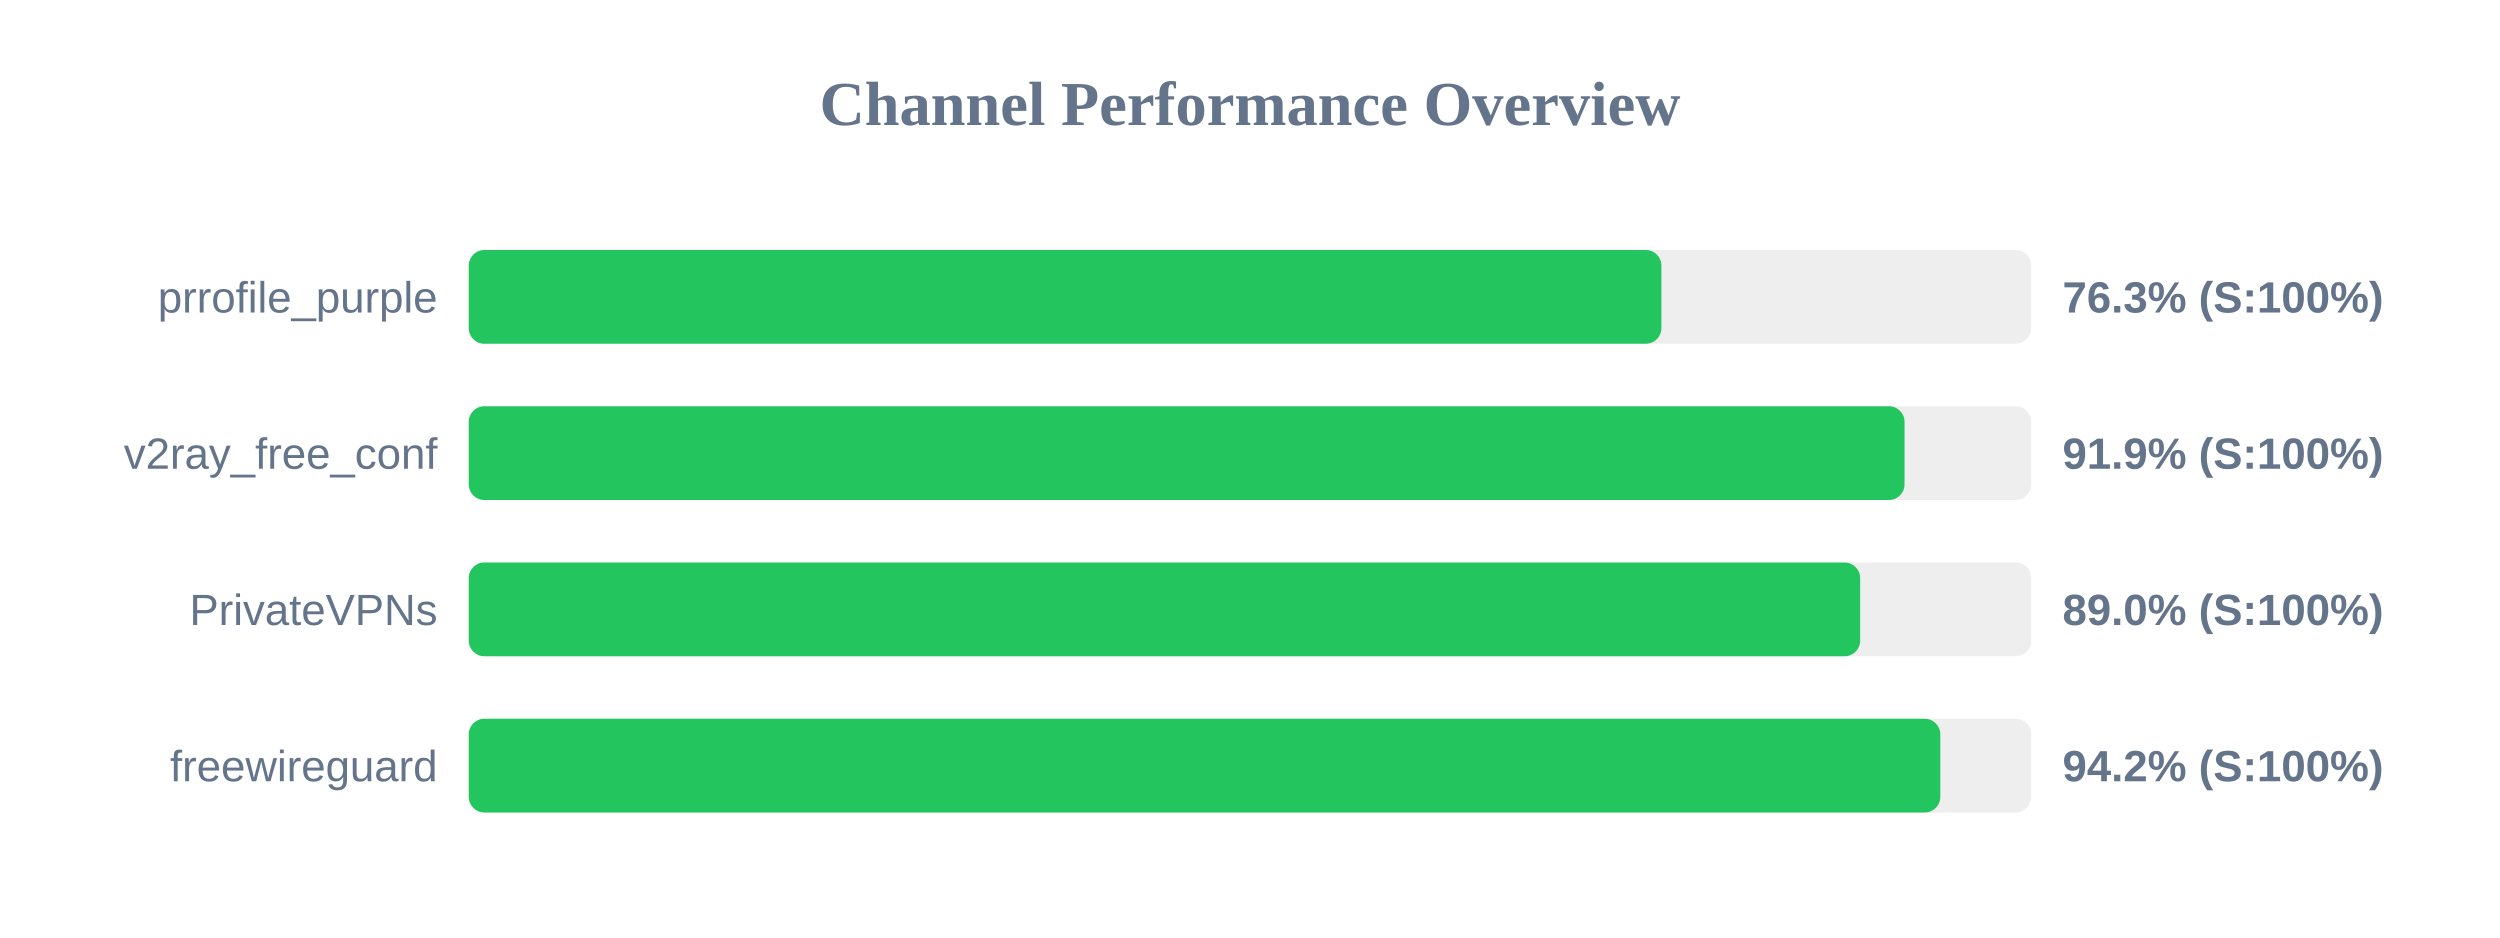
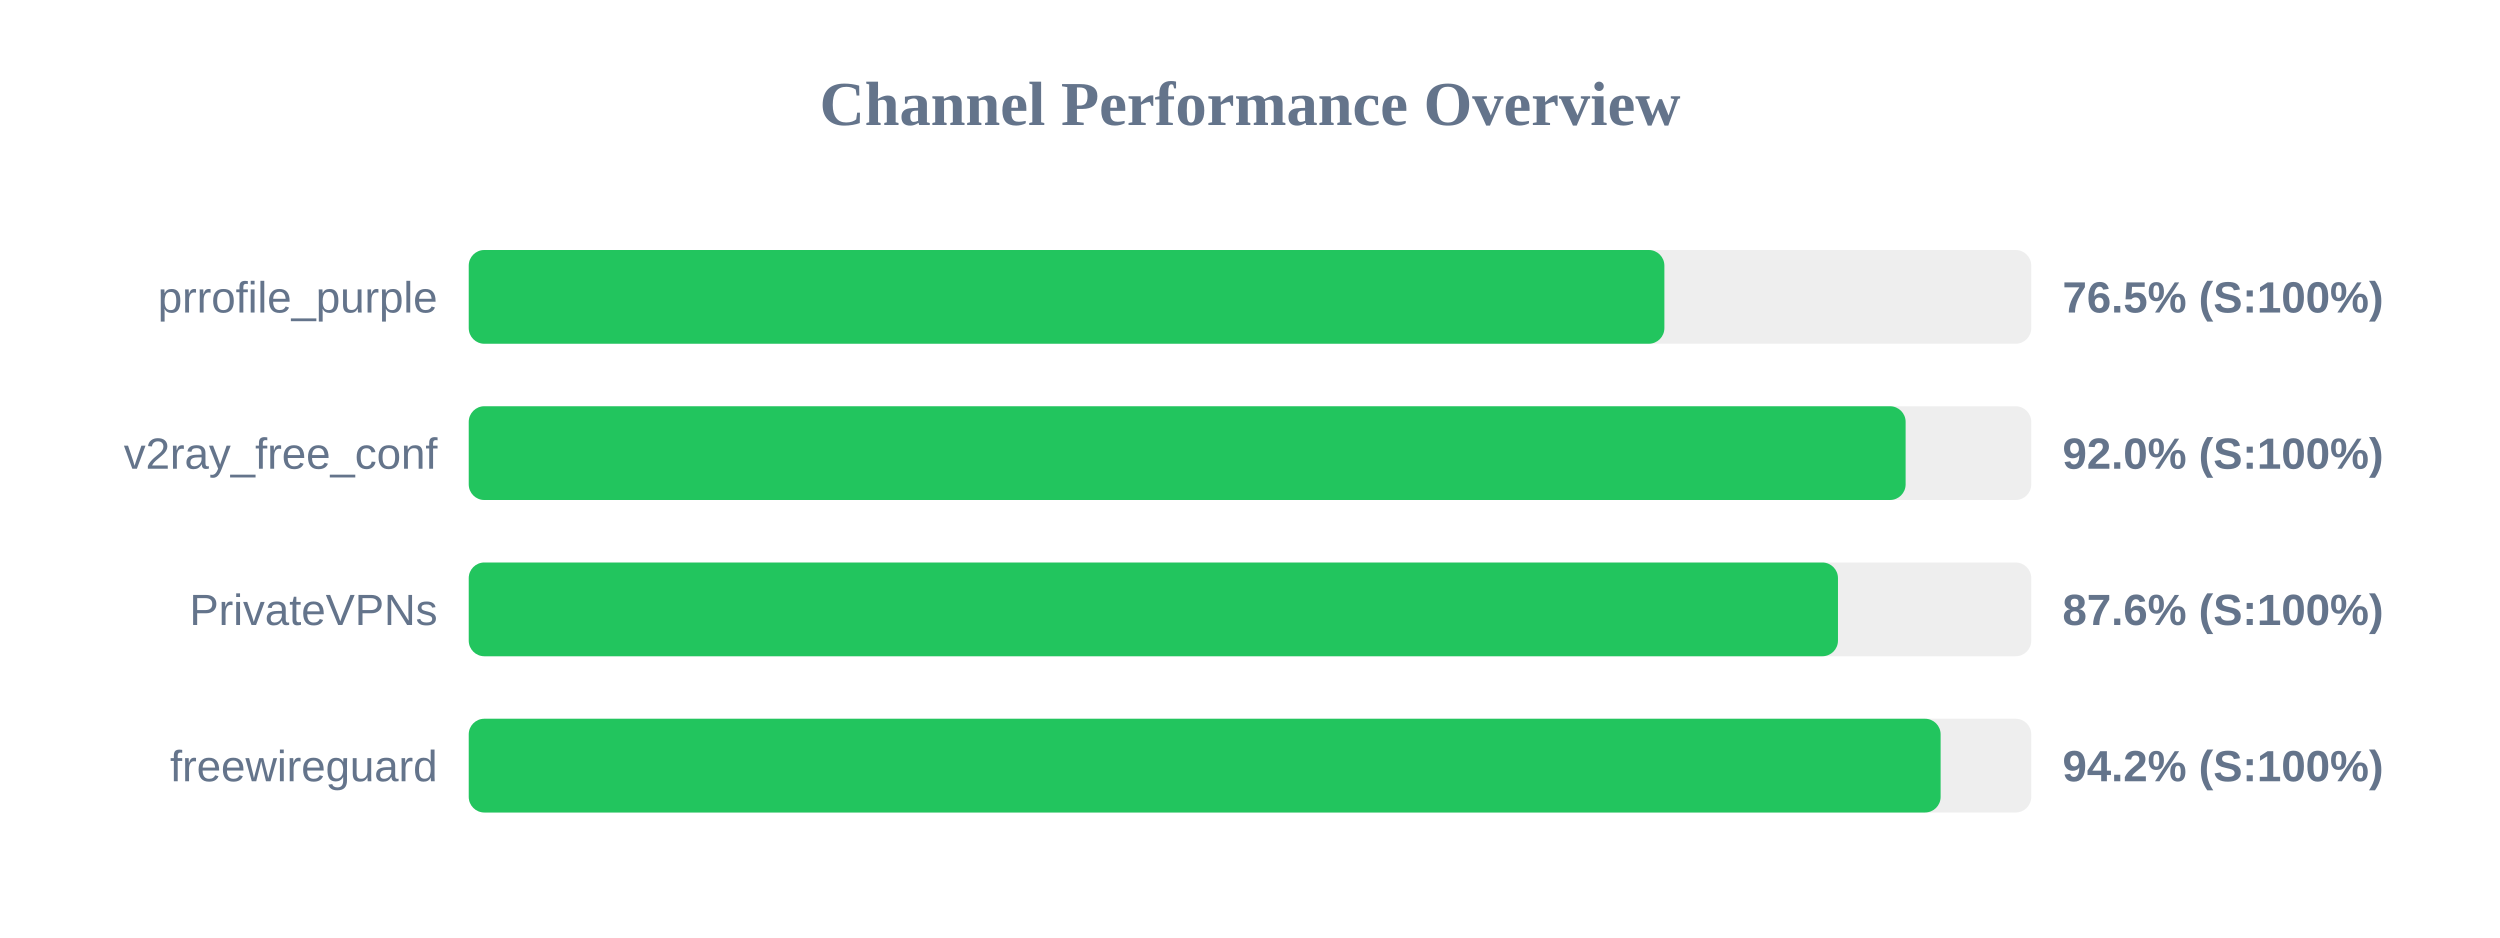
<svg xmlns="http://www.w3.org/2000/svg" width="800" height="300" version="1.1">
  <style>
        .row { font: 14px Arial; fill: #64748b; }
        .score { font: bold 14px Arial; fill: #64748b; }
    </style>
  <text x="400" y="40" text-anchor="middle" font-size="20px" font-weight="bold" fill="#64748b">Channel Performance Overview</text>
  <rect x="150" y="80" width="500" height="30" fill="#eee" rx="5" />
-   <rect x="150" y="80" width="381.65" height="30" fill="#22c55e" rx="5" />
+   <rect x="150" y="80" width="382.6" height="30" fill="#22c55e" rx="5" />
  <text x="140" y="100" text-anchor="end" class="row">prrofile_purple</text>
-   <text x="660" y="100" text-anchor="start" class="score">76.3% (S:100%)</text>
+   <text x="660" y="100" text-anchor="start" class="score">76.5% (S:100%)</text>
  <rect x="150" y="130" width="500" height="30" fill="#eee" rx="5" />
-   <rect x="150" y="130" width="459.45" height="30" fill="#22c55e" rx="5" />
+   <rect x="150" y="130" width="459.8" height="30" fill="#22c55e" rx="5" />
  <text x="140" y="150" text-anchor="end" class="row">v2ray_free_conf</text>
-   <text x="660" y="150" text-anchor="start" class="score">91.9% (S:100%)</text>
+   <text x="660" y="150" text-anchor="start" class="score">92.0% (S:100%)</text>
  <rect x="150" y="180" width="500" height="30" fill="#eee" rx="5" />
-   <rect x="150" y="180" width="445.25" height="30" fill="#22c55e" rx="5" />
+   <rect x="150" y="180" width="438.15" height="30" fill="#22c55e" rx="5" />
  <text x="140" y="200" text-anchor="end" class="row">PrivateVPNs</text>
-   <text x="660" y="200" text-anchor="start" class="score">89.0% (S:100%)</text>
+   <text x="660" y="200" text-anchor="start" class="score">87.6% (S:100%)</text>
  <rect x="150" y="230" width="500" height="30" fill="#eee" rx="5" />
-   <rect x="150" y="230" width="470.9" height="30" fill="#22c55e" rx="5" />
+   <rect x="150" y="230" width="471.0" height="30" fill="#22c55e" rx="5" />
  <text x="140" y="250" text-anchor="end" class="row">freewireguard</text>
  <text x="660" y="250" text-anchor="start" class="score">94.2% (S:100%)</text>
</svg>
